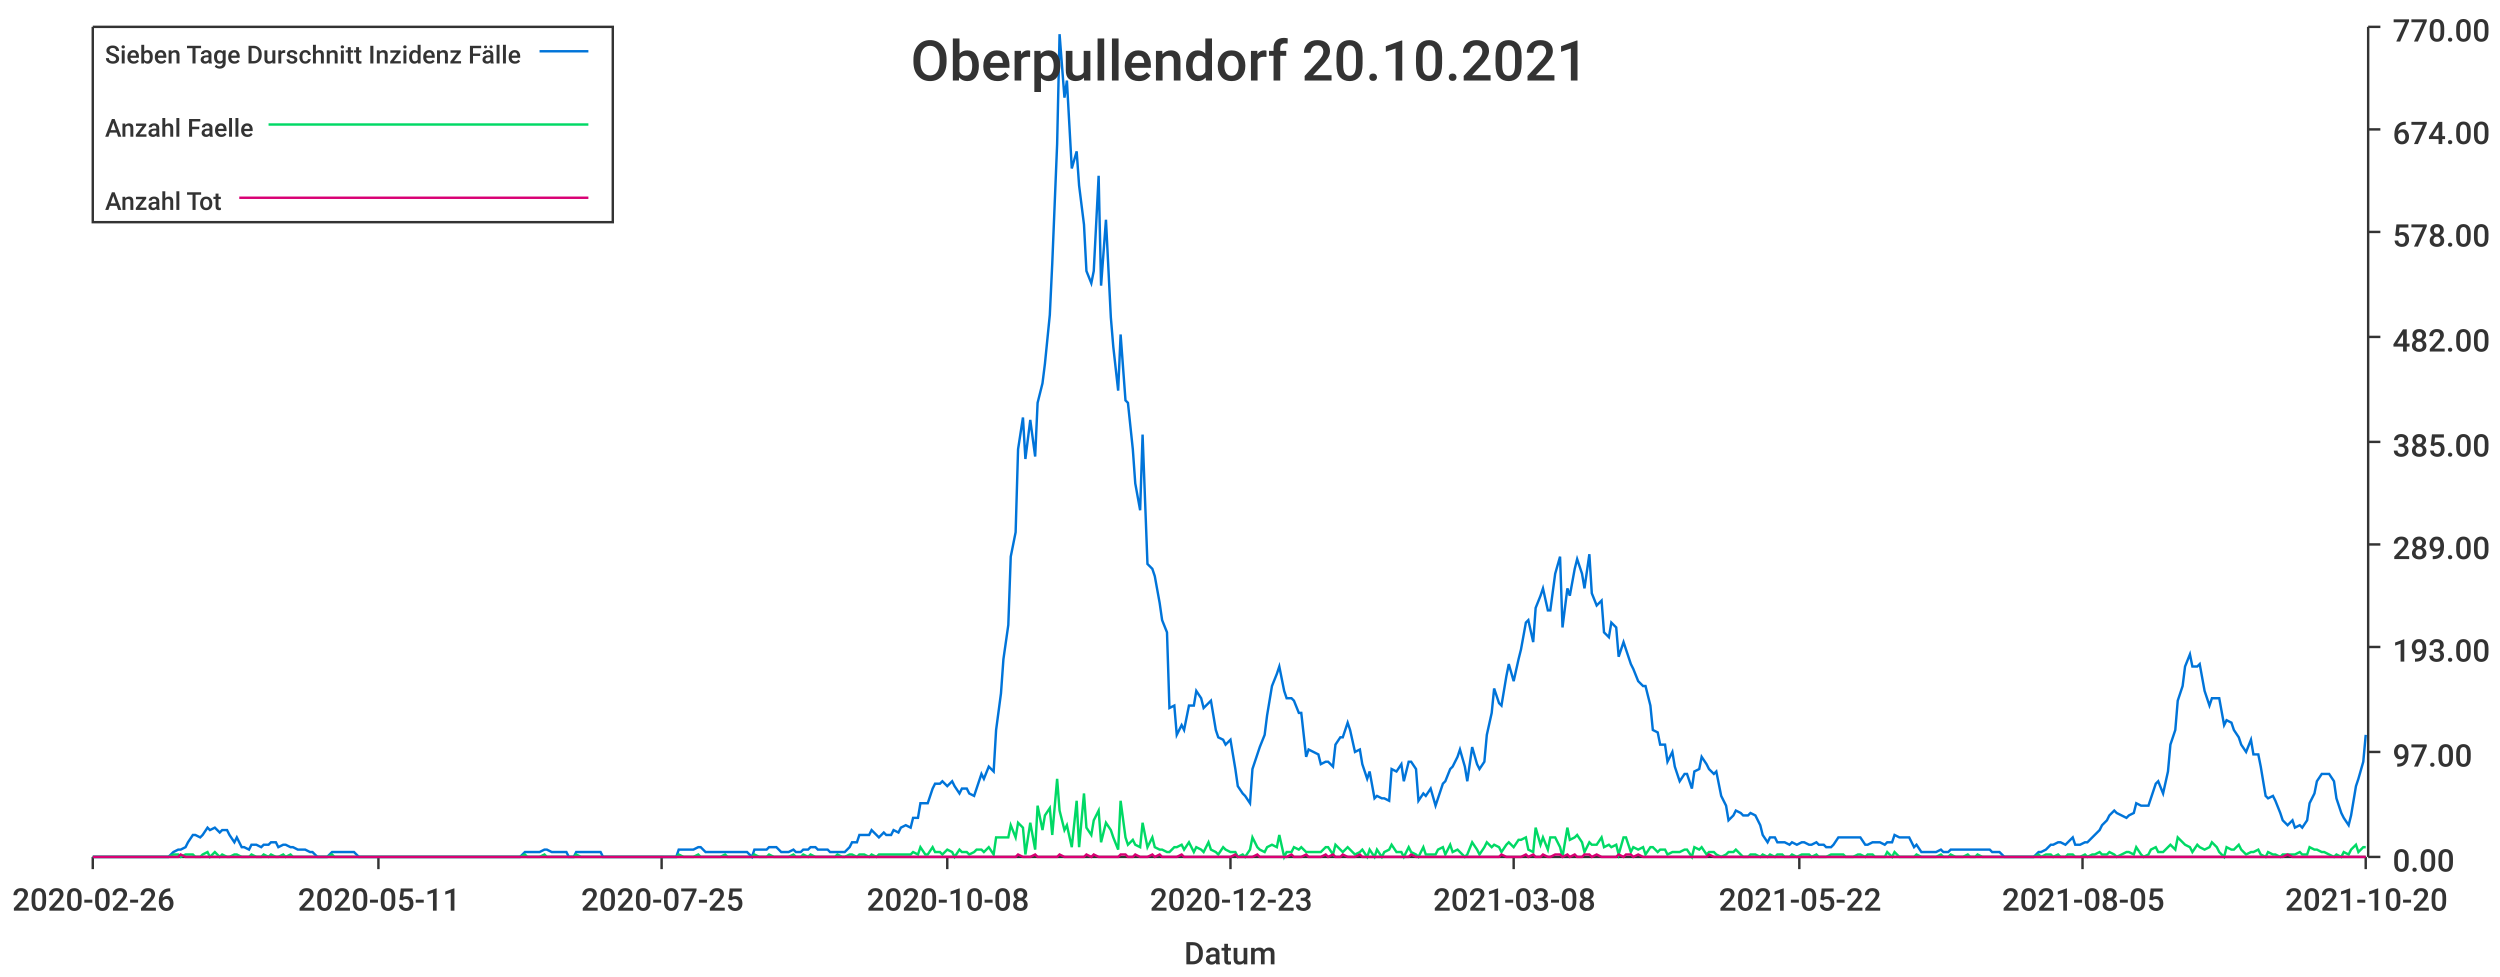
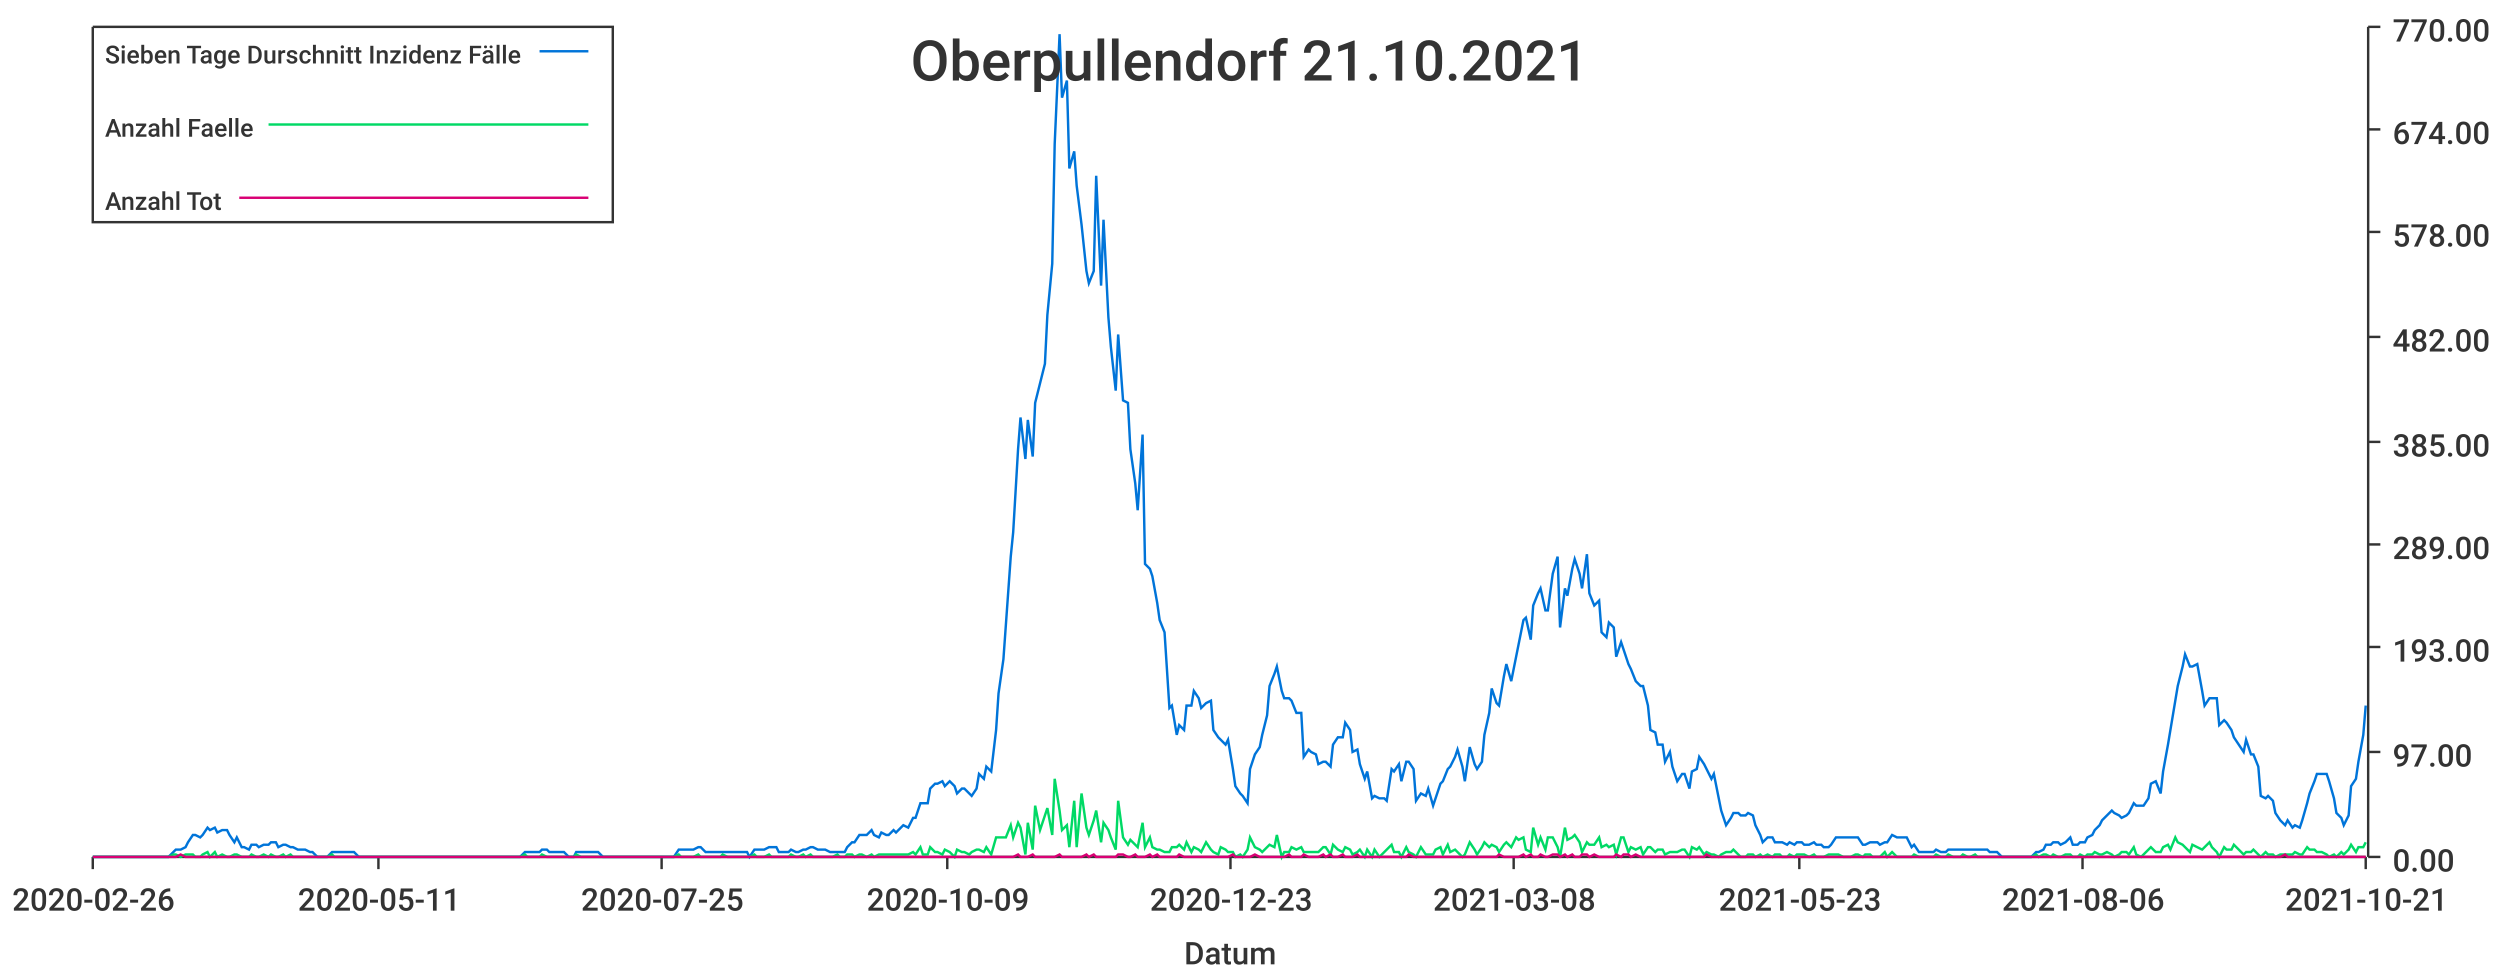
<svg xmlns="http://www.w3.org/2000/svg" width="1024" height="400">\n<path d="M 0 0 L 1024 0 L 1024 400 L 0 400 L 0 0" style="stroke-width:0;stroke:rgba(255,255,255,1.0);fill:rgba(255,255,255,1.0)" />
  <path d="M 38 11 L 969 11 L 969 351 L 38 351 L 38 11" style="stroke-width:0;stroke:rgba(255,255,255,1.0);fill:rgba(255,255,255,1.0)" />
  <path d="M 38 351 L 969 351" style="stroke-width:1;stroke:rgba(51,51,51,1.0);fill:none" />
  <path d="M 38 351 L 38 356" style="stroke-width:1;stroke:rgba(51,51,51,1.0);fill:none" />
  <text x="5" y="373" style="stroke-width:0;stroke:none;fill:rgba(51,51,51,1.0);font-size:12.8px;font-family:'Roboto Medium',sans-serif">2020-02-26</text>
  <path d="M 155 351 L 155 356" style="stroke-width:1;stroke:rgba(51,51,51,1.0);fill:none" />
  <text x="122" y="373" style="stroke-width:0;stroke:none;fill:rgba(51,51,51,1.0);font-size:12.8px;font-family:'Roboto Medium',sans-serif">2020-05-11</text>
  <path d="M 271 351 L 271 356" style="stroke-width:1;stroke:rgba(51,51,51,1.0);fill:none" />
  <text x="238" y="373" style="stroke-width:0;stroke:none;fill:rgba(51,51,51,1.0);font-size:12.8px;font-family:'Roboto Medium',sans-serif">2020-07-25</text>
  <path d="M 388 351 L 388 356" style="stroke-width:1;stroke:rgba(51,51,51,1.0);fill:none" />
-   <text x="355" y="373" style="stroke-width:0;stroke:none;fill:rgba(51,51,51,1.0);font-size:12.8px;font-family:'Roboto Medium',sans-serif">2020-10-08</text>
+   <text x="355" y="373" style="stroke-width:0;stroke:none;fill:rgba(51,51,51,1.0);font-size:12.8px;font-family:'Roboto Medium',sans-serif">2020-10-09</text>
  <path d="M 504 351 L 504 356" style="stroke-width:1;stroke:rgba(51,51,51,1.0);fill:none" />
  <text x="471" y="373" style="stroke-width:0;stroke:none;fill:rgba(51,51,51,1.0);font-size:12.8px;font-family:'Roboto Medium',sans-serif">2020-12-23</text>
  <path d="M 620 351 L 620 356" style="stroke-width:1;stroke:rgba(51,51,51,1.0);fill:none" />
  <text x="587" y="373" style="stroke-width:0;stroke:none;fill:rgba(51,51,51,1.0);font-size:12.8px;font-family:'Roboto Medium',sans-serif">2021-03-08</text>
  <path d="M 737 351 L 737 356" style="stroke-width:1;stroke:rgba(51,51,51,1.0);fill:none" />
-   <text x="704" y="373" style="stroke-width:0;stroke:none;fill:rgba(51,51,51,1.0);font-size:12.8px;font-family:'Roboto Medium',sans-serif">2021-05-22</text>
+   <text x="704" y="373" style="stroke-width:0;stroke:none;fill:rgba(51,51,51,1.0);font-size:12.8px;font-family:'Roboto Medium',sans-serif">2021-05-23</text>
  <path d="M 853 351 L 853 356" style="stroke-width:1;stroke:rgba(51,51,51,1.0);fill:none" />
-   <text x="820" y="373" style="stroke-width:0;stroke:none;fill:rgba(51,51,51,1.0);font-size:12.8px;font-family:'Roboto Medium',sans-serif">2021-08-05</text>
+   <text x="820" y="373" style="stroke-width:0;stroke:none;fill:rgba(51,51,51,1.0);font-size:12.8px;font-family:'Roboto Medium',sans-serif">2021-08-06</text>
  <path d="M 969 351 L 969 356" style="stroke-width:1;stroke:rgba(51,51,51,1.0);fill:none" />
-   <text x="936" y="373" style="stroke-width:0;stroke:none;fill:rgba(51,51,51,1.0);font-size:12.8px;font-family:'Roboto Medium',sans-serif">2021-10-20</text>
+   <text x="936" y="373" style="stroke-width:0;stroke:none;fill:rgba(51,51,51,1.0);font-size:12.8px;font-family:'Roboto Medium',sans-serif">2021-10-21</text>
  <text x="485" y="395" style="stroke-width:0;stroke:none;fill:rgba(51,51,51,1.0);font-size:12.8px;font-family:'Roboto Medium',sans-serif">Datum</text>
  <path d="M 970 351 L 970 11" style="stroke-width:1;stroke:rgba(51,51,51,1.0);fill:none" />
  <path d="M 970 351 L 975 351" style="stroke-width:1;stroke:rgba(51,51,51,1.0);fill:none" />
  <text x="980" y="357" style="stroke-width:0;stroke:none;fill:rgba(51,51,51,1.0);font-size:12.8px;font-family:'Roboto Medium',sans-serif">0.00</text>
  <path d="M 970 308 L 975 308" style="stroke-width:1;stroke:rgba(51,51,51,1.0);fill:none" />
  <text x="980" y="314" style="stroke-width:0;stroke:none;fill:rgba(51,51,51,1.0);font-size:12.8px;font-family:'Roboto Medium',sans-serif">97.00</text>
  <path d="M 970 265 L 975 265" style="stroke-width:1;stroke:rgba(51,51,51,1.0);fill:none" />
  <text x="980" y="271" style="stroke-width:0;stroke:none;fill:rgba(51,51,51,1.0);font-size:12.8px;font-family:'Roboto Medium',sans-serif">193.00</text>
  <path d="M 970 223 L 975 223" style="stroke-width:1;stroke:rgba(51,51,51,1.0);fill:none" />
  <text x="980" y="229" style="stroke-width:0;stroke:none;fill:rgba(51,51,51,1.0);font-size:12.8px;font-family:'Roboto Medium',sans-serif">289.00</text>
  <path d="M 970 181 L 975 181" style="stroke-width:1;stroke:rgba(51,51,51,1.0);fill:none" />
  <text x="980" y="187" style="stroke-width:0;stroke:none;fill:rgba(51,51,51,1.0);font-size:12.8px;font-family:'Roboto Medium',sans-serif">385.00</text>
  <path d="M 970 138 L 975 138" style="stroke-width:1;stroke:rgba(51,51,51,1.0);fill:none" />
  <text x="980" y="144" style="stroke-width:0;stroke:none;fill:rgba(51,51,51,1.0);font-size:12.8px;font-family:'Roboto Medium',sans-serif">482.00</text>
  <path d="M 970 95 L 975 95" style="stroke-width:1;stroke:rgba(51,51,51,1.0);fill:none" />
  <text x="980" y="101" style="stroke-width:0;stroke:none;fill:rgba(51,51,51,1.0);font-size:12.8px;font-family:'Roboto Medium',sans-serif">578.00</text>
  <path d="M 970 53 L 975 53" style="stroke-width:1;stroke:rgba(51,51,51,1.0);fill:none" />
  <text x="980" y="59" style="stroke-width:0;stroke:none;fill:rgba(51,51,51,1.0);font-size:12.8px;font-family:'Roboto Medium',sans-serif">674.00</text>
  <path d="M 970 11 L 975 11" style="stroke-width:1;stroke:rgba(51,51,51,1.0);fill:none" />
  <text x="980" y="17" style="stroke-width:0;stroke:none;fill:rgba(51,51,51,1.0);font-size:12.8px;font-family:'Roboto Medium',sans-serif">770.00</text>
-   <path d="M 38 351 L 40 351 L 42 351 L 43 351 L 45 351 L 46 351 L 48 351 L 49 351 L 51 351 L 52 351 L 54 351 L 56 351 L 57 351 L 59 351 L 60 351 L 62 351 L 63 351 L 65 351 L 66 351 L 68 351 L 69 351 L 71 349 L 73 348 L 74 348 L 76 347 L 77 345 L 79 342 L 80 342 L 82 343 L 83 342 L 85 339 L 86 340 L 88 339 L 90 341 L 91 340 L 93 340 L 94 342 L 96 345 L 97 343 L 99 347 L 100 347 L 102 348 L 103 346 L 105 346 L 107 347 L 108 346 L 110 346 L 111 345 L 113 345 L 114 347 L 116 346 L 117 346 L 119 347 L 120 347 L 122 348 L 124 348 L 125 348 L 127 349 L 128 349 L 130 351 L 131 351 L 133 351 L 134 351 L 136 349 L 137 349 L 139 349 L 141 349 L 142 349 L 144 349 L 145 349 L 147 351 L 148 351 L 150 351 L 151 351 L 153 351 L 154 351 L 156 351 L 158 351 L 159 351 L 161 351 L 162 351 L 164 351 L 165 351 L 167 351 L 168 351 L 170 351 L 171 351 L 173 351 L 175 351 L 176 351 L 178 351 L 179 351 L 181 351 L 182 351 L 184 351 L 185 351 L 187 351 L 189 351 L 190 351 L 192 351 L 193 351 L 195 351 L 196 351 L 198 351 L 199 351 L 201 351 L 202 351 L 204 351 L 206 351 L 207 351 L 209 351 L 210 351 L 212 351 L 213 351 L 215 349 L 216 349 L 218 349 L 219 349 L 221 349 L 223 348 L 224 348 L 226 349 L 227 349 L 229 349 L 230 349 L 232 349 L 233 351 L 235 351 L 236 349 L 238 349 L 240 349 L 241 349 L 243 349 L 244 349 L 246 349 L 247 351 L 249 351 L 250 351 L 252 351 L 253 351 L 255 351 L 257 351 L 258 351 L 260 351 L 261 351 L 263 351 L 264 351 L 266 351 L 267 351 L 269 351 L 270 351 L 272 351 L 274 351 L 275 351 L 277 351 L 278 348 L 280 348 L 281 348 L 283 348 L 284 348 L 286 347 L 287 347 L 289 349 L 291 349 L 292 349 L 294 349 L 295 349 L 297 349 L 298 349 L 300 349 L 301 349 L 303 349 L 304 349 L 306 349 L 308 351 L 309 348 L 311 348 L 312 348 L 314 348 L 315 347 L 317 347 L 318 347 L 320 349 L 322 349 L 323 349 L 325 348 L 326 349 L 328 349 L 329 348 L 331 348 L 332 347 L 334 347 L 335 348 L 337 348 L 339 348 L 340 349 L 342 349 L 343 349 L 345 349 L 346 349 L 348 347 L 349 345 L 351 345 L 352 342 L 354 342 L 356 342 L 357 340 L 359 342 L 360 343 L 362 341 L 363 342 L 365 342 L 366 340 L 368 341 L 369 339 L 371 338 L 373 339 L 374 335 L 376 335 L 377 329 L 379 329 L 380 329 L 382 323 L 383 321 L 385 321 L 386 320 L 388 322 L 390 320 L 391 322 L 393 325 L 394 323 L 396 323 L 397 325 L 399 326 L 400 323 L 402 317 L 403 319 L 405 314 L 407 316 L 408 299 L 410 284 L 411 270 L 413 256 L 414 228 L 416 218 L 417 184 L 419 171 L 420 188 L 422 172 L 424 187 L 425 165 L 427 157 L 428 149 L 430 129 L 431 108 L 433 59 L 434 14 L 436 40 L 437 33 L 439 69 L 441 62 L 442 76 L 444 92 L 445 111 L 447 116 L 448 111 L 450 72 L 451 117 L 453 90 L 455 130 L 456 142 L 458 160 L 459 137 L 461 164 L 462 165 L 464 184 L 465 198 L 467 209 L 468 178 L 470 231 L 472 233 L 473 236 L 475 247 L 476 254 L 478 259 L 479 290 L 481 289 L 482 301 L 484 297 L 485 299 L 487 289 L 489 289 L 490 283 L 492 286 L 493 290 L 495 288 L 496 287 L 498 299 L 499 302 L 501 303 L 502 305 L 504 303 L 506 315 L 507 322 L 509 325 L 510 326 L 512 329 L 513 315 L 515 309 L 516 306 L 518 301 L 519 293 L 521 281 L 523 276 L 524 273 L 526 283 L 527 286 L 529 286 L 530 287 L 532 292 L 533 292 L 535 310 L 536 307 L 538 308 L 540 309 L 541 313 L 543 312 L 544 312 L 546 314 L 547 305 L 549 302 L 550 302 L 552 296 L 553 299 L 555 308 L 557 307 L 558 313 L 560 319 L 561 316 L 563 327 L 564 326 L 566 327 L 567 327 L 569 328 L 570 315 L 572 316 L 574 313 L 575 320 L 577 312 L 578 312 L 580 315 L 581 328 L 583 325 L 584 326 L 586 323 L 588 330 L 589 327 L 591 321 L 592 320 L 594 315 L 595 314 L 597 310 L 598 307 L 600 314 L 601 320 L 603 306 L 605 313 L 606 315 L 608 312 L 609 301 L 611 292 L 612 282 L 614 288 L 615 289 L 617 277 L 618 272 L 620 279 L 622 270 L 623 266 L 625 255 L 626 254 L 628 263 L 629 249 L 631 244 L 632 241 L 634 250 L 635 250 L 637 235 L 639 228 L 640 257 L 642 241 L 643 244 L 645 233 L 646 229 L 648 235 L 649 241 L 651 227 L 652 243 L 654 248 L 656 246 L 657 259 L 659 261 L 660 255 L 662 257 L 663 269 L 665 263 L 666 266 L 668 272 L 669 274 L 671 279 L 673 281 L 674 281 L 676 289 L 677 299 L 679 300 L 680 305 L 682 305 L 683 312 L 685 308 L 686 314 L 688 320 L 690 317 L 691 317 L 693 323 L 694 316 L 696 315 L 697 310 L 699 313 L 700 315 L 702 317 L 703 316 L 705 326 L 707 330 L 708 336 L 710 334 L 711 332 L 713 333 L 714 334 L 716 334 L 717 333 L 719 334 L 721 338 L 722 342 L 724 345 L 725 343 L 727 343 L 728 345 L 730 345 L 731 345 L 733 346 L 734 345 L 736 346 L 738 345 L 739 345 L 741 346 L 742 346 L 744 345 L 745 346 L 747 346 L 748 347 L 750 347 L 751 346 L 753 343 L 755 343 L 756 343 L 758 343 L 759 343 L 761 343 L 762 343 L 764 346 L 765 346 L 767 345 L 768 345 L 770 345 L 772 346 L 773 345 L 775 345 L 776 342 L 778 343 L 779 343 L 781 343 L 782 343 L 784 347 L 785 346 L 787 349 L 789 349 L 790 349 L 792 349 L 793 349 L 795 348 L 796 349 L 798 349 L 799 348 L 801 348 L 802 348 L 804 348 L 806 348 L 807 348 L 809 348 L 810 348 L 812 348 L 813 348 L 815 348 L 816 349 L 818 349 L 819 349 L 821 351 L 823 351 L 824 351 L 826 351 L 827 351 L 829 351 L 830 351 L 832 351 L 833 351 L 835 349 L 836 349 L 838 348 L 840 346 L 841 346 L 843 345 L 844 345 L 846 346 L 847 345 L 849 343 L 850 346 L 852 346 L 854 345 L 855 345 L 857 343 L 858 342 L 860 340 L 861 338 L 863 336 L 864 334 L 866 332 L 867 333 L 869 334 L 871 335 L 872 334 L 874 333 L 875 329 L 877 330 L 878 330 L 880 330 L 881 327 L 883 321 L 884 320 L 886 325 L 888 316 L 889 305 L 891 299 L 892 287 L 894 281 L 895 273 L 897 268 L 898 273 L 900 273 L 901 272 L 903 283 L 905 289 L 906 286 L 908 286 L 909 286 L 911 297 L 912 295 L 914 296 L 915 299 L 917 302 L 918 305 L 920 308 L 922 303 L 923 309 L 925 309 L 926 314 L 928 326 L 929 327 L 931 326 L 932 328 L 934 333 L 935 336 L 937 338 L 939 336 L 940 339 L 942 338 L 943 339 L 945 336 L 946 329 L 948 325 L 949 320 L 951 317 L 952 317 L 954 317 L 956 320 L 957 327 L 959 333 L 960 335 L 962 338 L 963 334 L 965 322 L 966 319 L 968 312 L 969 301" style="stroke-width:1;stroke:rgba(0,116,217,1.0);fill:none" />
-   <path d="M 38 351 L 40 351 L 42 351 L 43 351 L 45 351 L 46 351 L 48 351 L 49 351 L 51 351 L 52 351 L 54 351 L 56 351 L 57 351 L 59 351 L 60 351 L 62 351 L 63 351 L 65 351 L 66 351 L 68 351 L 69 351 L 71 350 L 73 350 L 74 351 L 76 350 L 77 350 L 79 350 L 80 351 L 82 351 L 83 350 L 85 349 L 86 351 L 88 349 L 90 351 L 91 350 L 93 351 L 94 351 L 96 350 L 97 350 L 99 351 L 100 351 L 102 351 L 103 350 L 105 351 L 107 351 L 108 350 L 110 351 L 111 350 L 113 351 L 114 351 L 116 350 L 117 351 L 119 350 L 120 351 L 122 351 L 124 351 L 125 351 L 127 351 L 128 351 L 130 351 L 131 351 L 133 351 L 134 351 L 136 350 L 137 351 L 139 351 L 141 351 L 142 351 L 144 351 L 145 351 L 147 351 L 148 351 L 150 351 L 151 351 L 153 351 L 154 351 L 156 351 L 158 351 L 159 351 L 161 351 L 162 351 L 164 351 L 165 351 L 167 351 L 168 351 L 170 351 L 171 351 L 173 351 L 175 351 L 176 351 L 178 351 L 179 351 L 181 351 L 182 351 L 184 351 L 185 351 L 187 351 L 189 351 L 190 351 L 192 351 L 193 351 L 195 351 L 196 351 L 198 351 L 199 351 L 201 351 L 202 351 L 204 351 L 206 351 L 207 351 L 209 351 L 210 351 L 212 351 L 213 351 L 215 350 L 216 351 L 218 351 L 219 351 L 221 351 L 223 350 L 224 351 L 226 351 L 227 351 L 229 351 L 230 351 L 232 351 L 233 351 L 235 351 L 236 350 L 238 351 L 240 351 L 241 351 L 243 351 L 244 351 L 246 351 L 247 351 L 249 351 L 250 351 L 252 351 L 253 351 L 255 351 L 257 351 L 258 351 L 260 351 L 261 351 L 263 351 L 264 351 L 266 351 L 267 351 L 269 351 L 270 351 L 272 351 L 274 351 L 275 351 L 277 351 L 278 350 L 280 351 L 281 351 L 283 351 L 284 351 L 286 350 L 287 351 L 289 351 L 291 351 L 292 351 L 294 351 L 295 351 L 297 350 L 298 351 L 300 351 L 301 351 L 303 351 L 304 351 L 306 351 L 308 351 L 309 350 L 311 351 L 312 351 L 314 351 L 315 350 L 317 351 L 318 351 L 320 351 L 322 351 L 323 351 L 325 350 L 326 351 L 328 351 L 329 350 L 331 351 L 332 350 L 334 351 L 335 351 L 337 351 L 339 351 L 340 351 L 342 351 L 343 350 L 345 351 L 346 351 L 348 350 L 349 350 L 351 351 L 352 350 L 354 350 L 356 351 L 357 350 L 359 351 L 360 350 L 362 350 L 363 350 L 365 350 L 366 350 L 368 350 L 369 350 L 371 350 L 373 350 L 374 349 L 376 350 L 377 347 L 379 350 L 380 350 L 382 347 L 383 349 L 385 349 L 386 350 L 388 348 L 390 349 L 391 351 L 393 348 L 394 349 L 396 349 L 397 350 L 399 349 L 400 348 L 402 348 L 403 349 L 405 347 L 407 350 L 408 343 L 410 343 L 411 343 L 413 343 L 414 338 L 416 343 L 417 337 L 419 339 L 420 350 L 422 337 L 424 348 L 425 330 L 427 340 L 428 334 L 430 331 L 431 342 L 433 319 L 434 332 L 436 340 L 437 338 L 439 347 L 441 328 L 442 347 L 444 325 L 445 339 L 447 342 L 448 336 L 450 332 L 451 345 L 453 337 L 455 340 L 456 343 L 458 348 L 459 328 L 461 343 L 462 346 L 464 344 L 465 346 L 467 347 L 468 337 L 470 347 L 472 343 L 473 347 L 475 348 L 476 348 L 478 349 L 479 349 L 481 347 L 482 347 L 484 346 L 485 348 L 487 345 L 489 349 L 490 347 L 492 348 L 493 349 L 495 345 L 496 348 L 498 349 L 499 350 L 501 347 L 502 348 L 504 349 L 506 349 L 507 351 L 509 350 L 510 351 L 512 348 L 513 343 L 515 347 L 516 348 L 518 349 L 519 347 L 521 346 L 523 347 L 524 342 L 526 351 L 527 349 L 529 349 L 530 347 L 532 348 L 533 347 L 535 349 L 536 349 L 538 349 L 540 349 L 541 349 L 543 347 L 544 347 L 546 350 L 547 346 L 549 348 L 550 349 L 552 347 L 553 348 L 555 350 L 557 349 L 558 348 L 560 351 L 561 348 L 563 351 L 564 348 L 566 351 L 567 349 L 569 348 L 570 346 L 572 349 L 574 349 L 575 351 L 577 347 L 578 349 L 580 350 L 581 351 L 583 347 L 584 350 L 586 350 L 588 350 L 589 348 L 591 347 L 592 350 L 594 346 L 595 349 L 597 348 L 598 349 L 600 351 L 601 350 L 603 345 L 605 348 L 606 350 L 608 347 L 609 345 L 611 347 L 612 346 L 614 347 L 615 349 L 617 346 L 618 345 L 620 347 L 622 344 L 623 344 L 625 343 L 626 348 L 628 349 L 629 339 L 631 346 L 632 343 L 634 348 L 635 343 L 637 343 L 639 347 L 640 351 L 642 339 L 643 344 L 645 343 L 646 342 L 648 345 L 649 349 L 651 345 L 652 346 L 654 346 L 656 343 L 657 347 L 659 346 L 660 347 L 662 346 L 663 350 L 665 343 L 666 343 L 668 349 L 669 347 L 671 348 L 673 347 L 674 350 L 676 347 L 677 347 L 679 349 L 680 348 L 682 348 L 683 350 L 685 349 L 686 349 L 688 349 L 690 348 L 691 348 L 693 351 L 694 347 L 696 348 L 697 347 L 699 350 L 700 349 L 702 349 L 703 350 L 705 351 L 707 350 L 708 349 L 710 349 L 711 348 L 713 350 L 714 351 L 716 351 L 717 350 L 719 350 L 721 351 L 722 350 L 724 351 L 725 350 L 727 351 L 728 350 L 730 350 L 731 351 L 733 351 L 734 350 L 736 351 L 738 350 L 739 350 L 741 350 L 742 351 L 744 350 L 745 351 L 747 351 L 748 351 L 750 350 L 751 350 L 753 350 L 755 350 L 756 351 L 758 351 L 759 351 L 761 350 L 762 350 L 764 351 L 765 350 L 767 350 L 768 351 L 770 351 L 772 351 L 773 349 L 775 351 L 776 349 L 778 351 L 779 351 L 781 351 L 782 351 L 784 351 L 785 350 L 787 351 L 789 351 L 790 351 L 792 351 L 793 351 L 795 350 L 796 351 L 798 351 L 799 350 L 801 351 L 802 351 L 804 351 L 806 350 L 807 351 L 809 351 L 810 350 L 812 351 L 813 351 L 815 351 L 816 351 L 818 351 L 819 351 L 821 351 L 823 351 L 824 351 L 826 351 L 827 351 L 829 351 L 830 351 L 832 351 L 833 351 L 835 350 L 836 351 L 838 350 L 840 350 L 841 351 L 843 350 L 844 351 L 846 351 L 847 350 L 849 350 L 850 351 L 852 351 L 854 350 L 855 351 L 857 350 L 858 350 L 860 349 L 861 350 L 863 350 L 864 349 L 866 350 L 867 351 L 869 350 L 871 349 L 872 349 L 874 350 L 875 347 L 877 350 L 878 351 L 880 350 L 881 348 L 883 347 L 884 349 L 886 349 L 888 347 L 889 346 L 891 348 L 892 343 L 894 345 L 895 346 L 897 347 L 898 349 L 900 346 L 901 347 L 903 348 L 905 347 L 906 345 L 908 347 L 909 349 L 911 351 L 912 347 L 914 348 L 915 348 L 917 346 L 918 348 L 920 350 L 922 349 L 923 349 L 925 348 L 926 350 L 928 351 L 929 349 L 931 350 L 932 350 L 934 351 L 935 350 L 937 350 L 939 350 L 940 350 L 942 349 L 943 350 L 945 350 L 946 347 L 948 348 L 949 348 L 951 349 L 952 349 L 954 350 L 956 351 L 957 350 L 959 351 L 960 349 L 962 350 L 963 348 L 965 346 L 966 349 L 968 347 L 969 347" style="stroke-width:1;stroke:rgba(0,217,101,1.0);fill:none" />
-   <path d="M 38 351 L 40 351 L 42 351 L 43 351 L 45 351 L 46 351 L 48 351 L 49 351 L 51 351 L 52 351 L 54 351 L 56 351 L 57 351 L 59 351 L 60 351 L 62 351 L 63 351 L 65 351 L 66 351 L 68 351 L 69 351 L 71 351 L 73 351 L 74 350 L 76 351 L 77 351 L 79 351 L 80 351 L 82 351 L 83 351 L 85 351 L 86 351 L 88 351 L 90 351 L 91 351 L 93 351 L 94 351 L 96 351 L 97 351 L 99 351 L 100 351 L 102 351 L 103 351 L 105 351 L 107 351 L 108 351 L 110 351 L 111 351 L 113 351 L 114 351 L 116 351 L 117 351 L 119 351 L 120 351 L 122 351 L 124 351 L 125 351 L 127 351 L 128 351 L 130 351 L 131 351 L 133 351 L 134 351 L 136 351 L 137 351 L 139 351 L 141 351 L 142 351 L 144 351 L 145 351 L 147 351 L 148 351 L 150 351 L 151 351 L 153 351 L 154 351 L 156 351 L 158 351 L 159 351 L 161 351 L 162 351 L 164 351 L 165 351 L 167 351 L 168 351 L 170 351 L 171 351 L 173 351 L 175 351 L 176 351 L 178 351 L 179 351 L 181 351 L 182 351 L 184 351 L 185 351 L 187 351 L 189 351 L 190 351 L 192 351 L 193 351 L 195 351 L 196 351 L 198 351 L 199 351 L 201 351 L 202 351 L 204 351 L 206 351 L 207 351 L 209 351 L 210 351 L 212 351 L 213 351 L 215 351 L 216 351 L 218 351 L 219 351 L 221 351 L 223 351 L 224 351 L 226 351 L 227 351 L 229 351 L 230 351 L 232 351 L 233 351 L 235 351 L 236 351 L 238 351 L 240 351 L 241 351 L 243 351 L 244 351 L 246 351 L 247 351 L 249 351 L 250 351 L 252 351 L 253 351 L 255 351 L 257 351 L 258 351 L 260 351 L 261 351 L 263 351 L 264 351 L 266 351 L 267 351 L 269 351 L 270 351 L 272 351 L 274 351 L 275 351 L 277 351 L 278 351 L 280 351 L 281 351 L 283 351 L 284 351 L 286 351 L 287 351 L 289 351 L 291 351 L 292 351 L 294 351 L 295 351 L 297 351 L 298 351 L 300 351 L 301 351 L 303 351 L 304 351 L 306 351 L 308 351 L 309 351 L 311 351 L 312 351 L 314 351 L 315 351 L 317 351 L 318 351 L 320 351 L 322 351 L 323 351 L 325 351 L 326 351 L 328 351 L 329 351 L 331 351 L 332 351 L 334 351 L 335 351 L 337 351 L 339 351 L 340 351 L 342 351 L 343 351 L 345 351 L 346 351 L 348 351 L 349 351 L 351 351 L 352 351 L 354 351 L 356 351 L 357 351 L 359 351 L 360 351 L 362 351 L 363 351 L 365 351 L 366 351 L 368 351 L 369 351 L 371 351 L 373 351 L 374 351 L 376 351 L 377 351 L 379 351 L 380 351 L 382 351 L 383 351 L 385 351 L 386 351 L 388 351 L 390 351 L 391 351 L 393 351 L 394 351 L 396 351 L 397 351 L 399 351 L 400 351 L 402 351 L 403 351 L 405 351 L 407 351 L 408 351 L 410 351 L 411 351 L 413 351 L 414 351 L 416 351 L 417 350 L 419 351 L 420 351 L 422 351 L 424 350 L 425 351 L 427 351 L 428 351 L 430 351 L 431 351 L 433 351 L 434 350 L 436 351 L 437 351 L 439 351 L 441 351 L 442 351 L 444 351 L 445 350 L 447 351 L 448 350 L 450 351 L 451 351 L 453 351 L 455 351 L 456 351 L 458 351 L 459 350 L 461 350 L 462 351 L 464 351 L 465 350 L 467 351 L 468 351 L 470 351 L 472 350 L 473 351 L 475 350 L 476 351 L 478 351 L 479 351 L 481 351 L 482 351 L 484 350 L 485 351 L 487 351 L 489 351 L 490 351 L 492 351 L 493 351 L 495 351 L 496 351 L 498 351 L 499 351 L 501 351 L 502 351 L 504 351 L 506 350 L 507 351 L 509 351 L 510 351 L 512 351 L 513 351 L 515 350 L 516 351 L 518 351 L 519 351 L 521 351 L 523 351 L 524 351 L 526 351 L 527 351 L 529 350 L 530 351 L 532 351 L 533 351 L 535 350 L 536 351 L 538 351 L 540 351 L 541 351 L 543 350 L 544 351 L 546 350 L 547 351 L 549 351 L 550 350 L 552 351 L 553 351 L 555 351 L 557 350 L 558 351 L 560 351 L 561 351 L 563 351 L 564 351 L 566 351 L 567 351 L 569 351 L 570 351 L 572 351 L 574 351 L 575 351 L 577 351 L 578 350 L 580 351 L 581 351 L 583 351 L 584 351 L 586 351 L 588 351 L 589 351 L 591 351 L 592 351 L 594 351 L 595 351 L 597 351 L 598 351 L 600 351 L 601 351 L 603 351 L 605 351 L 606 351 L 608 351 L 609 351 L 611 351 L 612 351 L 614 351 L 615 350 L 617 351 L 618 351 L 620 351 L 622 351 L 623 351 L 625 350 L 626 351 L 628 350 L 629 351 L 631 351 L 632 350 L 634 351 L 635 351 L 637 350 L 639 350 L 640 351 L 642 350 L 643 351 L 645 350 L 646 351 L 648 351 L 649 350 L 651 350 L 652 351 L 654 350 L 656 351 L 657 351 L 659 351 L 660 351 L 662 351 L 663 350 L 665 351 L 666 350 L 668 350 L 669 351 L 671 350 L 673 351 L 674 351 L 676 351 L 677 351 L 679 351 L 680 351 L 682 351 L 683 351 L 685 351 L 686 351 L 688 351 L 690 351 L 691 351 L 693 351 L 694 351 L 696 351 L 697 351 L 699 351 L 700 350 L 702 351 L 703 351 L 705 351 L 707 351 L 708 351 L 710 351 L 711 351 L 713 351 L 714 351 L 716 351 L 717 351 L 719 351 L 721 351 L 722 351 L 724 351 L 725 351 L 727 351 L 728 351 L 730 351 L 731 351 L 733 351 L 734 351 L 736 351 L 738 351 L 739 351 L 741 351 L 742 351 L 744 351 L 745 351 L 747 351 L 748 351 L 750 351 L 751 351 L 753 351 L 755 351 L 756 351 L 758 351 L 759 351 L 761 351 L 762 351 L 764 351 L 765 351 L 767 351 L 768 351 L 770 351 L 772 351 L 773 351 L 775 351 L 776 351 L 778 351 L 779 351 L 781 351 L 782 351 L 784 351 L 785 351 L 787 351 L 789 351 L 790 351 L 792 351 L 793 351 L 795 351 L 796 351 L 798 351 L 799 351 L 801 351 L 802 351 L 804 351 L 806 351 L 807 351 L 809 351 L 810 351 L 812 351 L 813 351 L 815 351 L 816 351 L 818 351 L 819 351 L 821 351 L 823 351 L 824 351 L 826 351 L 827 351 L 829 351 L 830 351 L 832 351 L 833 351 L 835 351 L 836 351 L 838 351 L 840 351 L 841 351 L 843 351 L 844 351 L 846 351 L 847 351 L 849 351 L 850 351 L 852 351 L 854 351 L 855 351 L 857 351 L 858 351 L 860 351 L 861 351 L 863 351 L 864 351 L 866 351 L 867 351 L 869 351 L 871 351 L 872 351 L 874 351 L 875 351 L 877 351 L 878 351 L 880 351 L 881 351 L 883 351 L 884 351 L 886 351 L 888 351 L 889 351 L 891 351 L 892 351 L 894 351 L 895 351 L 897 351 L 898 351 L 900 351 L 901 351 L 903 351 L 905 351 L 906 351 L 908 351 L 909 351 L 911 351 L 912 351 L 914 351 L 915 351 L 917 351 L 918 351 L 920 351 L 922 351 L 923 351 L 925 351 L 926 351 L 928 351 L 929 351 L 931 351 L 932 351 L 934 351 L 935 351 L 937 350 L 939 351 L 940 351 L 942 351 L 943 351 L 945 351 L 946 351 L 948 351 L 949 351 L 951 351 L 952 351 L 954 351 L 956 351 L 957 351 L 959 351 L 960 351 L 962 351 L 963 351 L 965 351 L 966 351 L 968 351 L 969 351" style="stroke-width:1;stroke:rgba(217,0,116,1.0);fill:none" />
-   <text x="373" y="33" style="stroke-width:0;stroke:none;fill:rgba(51,51,51,1.0);font-size:23.0px;font-family:'Roboto Medium',sans-serif">Oberpullendorf 20.10.2021</text>
+   <path d="M 38 351 L 40 351 L 42 351 L 43 351 L 45 351 L 46 351 L 48 351 L 49 351 L 51 351 L 52 351 L 54 351 L 55 351 L 57 351 L 59 351 L 60 351 L 62 351 L 63 351 L 65 351 L 66 351 L 68 351 L 69 351 L 71 349 L 72 348 L 74 348 L 76 347 L 77 345 L 79 342 L 80 342 L 82 343 L 83 342 L 85 339 L 86 340 L 88 339 L 89 341 L 91 340 L 93 340 L 94 342 L 96 345 L 97 343 L 99 347 L 100 347 L 102 348 L 103 346 L 105 346 L 106 347 L 108 346 L 110 346 L 111 345 L 113 345 L 114 347 L 116 346 L 117 346 L 119 347 L 120 347 L 122 348 L 123 348 L 125 348 L 127 349 L 128 349 L 130 351 L 131 351 L 133 351 L 134 351 L 136 349 L 137 349 L 139 349 L 140 349 L 142 349 L 143 349 L 145 349 L 147 351 L 148 351 L 150 351 L 151 351 L 153 351 L 154 351 L 156 351 L 157 351 L 159 351 L 160 351 L 162 351 L 164 351 L 165 351 L 167 351 L 168 351 L 170 351 L 171 351 L 173 351 L 174 351 L 176 351 L 177 351 L 179 351 L 181 351 L 182 351 L 184 351 L 185 351 L 187 351 L 188 351 L 190 351 L 191 351 L 193 351 L 194 351 L 196 351 L 198 351 L 199 351 L 201 351 L 202 351 L 204 351 L 205 351 L 207 351 L 208 351 L 210 351 L 211 351 L 213 351 L 215 349 L 216 349 L 218 349 L 219 349 L 221 349 L 222 348 L 224 348 L 225 349 L 227 349 L 228 349 L 230 349 L 231 349 L 233 351 L 235 351 L 236 349 L 238 349 L 239 349 L 241 349 L 242 349 L 244 349 L 245 349 L 247 351 L 248 351 L 250 351 L 252 351 L 253 351 L 255 351 L 256 351 L 258 351 L 259 351 L 261 351 L 262 351 L 264 351 L 265 351 L 267 351 L 269 351 L 270 351 L 272 351 L 273 351 L 275 351 L 276 351 L 278 348 L 279 348 L 281 348 L 282 348 L 284 348 L 286 347 L 287 347 L 289 349 L 290 349 L 292 349 L 293 349 L 295 349 L 296 349 L 298 349 L 299 349 L 301 349 L 303 349 L 304 349 L 306 349 L 307 351 L 309 348 L 310 348 L 312 348 L 313 348 L 315 347 L 316 347 L 318 347 L 319 349 L 321 349 L 323 349 L 324 348 L 326 349 L 327 349 L 329 348 L 330 348 L 332 347 L 333 347 L 335 348 L 336 348 L 338 348 L 340 349 L 341 349 L 343 349 L 344 349 L 346 349 L 347 347 L 349 345 L 350 345 L 352 342 L 353 342 L 355 342 L 357 340 L 358 342 L 360 343 L 361 341 L 363 342 L 364 342 L 366 340 L 367 341 L 369 339 L 370 338 L 372 339 L 374 335 L 375 335 L 377 329 L 378 329 L 380 329 L 381 323 L 383 321 L 384 321 L 386 320 L 387 322 L 389 320 L 391 322 L 392 325 L 394 323 L 395 323 L 397 325 L 398 326 L 400 323 L 401 317 L 403 319 L 404 314 L 406 316 L 408 299 L 409 284 L 411 270 L 412 256 L 414 228 L 415 218 L 417 184 L 418 171 L 420 188 L 421 172 L 423 187 L 424 165 L 426 157 L 428 149 L 429 129 L 431 108 L 432 59 L 434 14 L 435 40 L 437 33 L 438 69 L 440 62 L 441 76 L 443 92 L 445 111 L 446 116 L 448 111 L 449 72 L 451 117 L 452 90 L 454 130 L 455 142 L 457 160 L 458 137 L 460 164 L 462 165 L 463 184 L 465 198 L 466 209 L 468 178 L 469 231 L 471 233 L 472 236 L 474 247 L 475 254 L 477 259 L 479 290 L 480 289 L 482 301 L 483 297 L 485 299 L 486 289 L 488 289 L 489 283 L 491 286 L 492 290 L 494 288 L 496 287 L 497 299 L 499 302 L 500 303 L 502 305 L 503 303 L 505 315 L 506 322 L 508 325 L 509 326 L 511 329 L 512 315 L 514 309 L 516 306 L 517 301 L 519 293 L 520 281 L 522 276 L 523 273 L 525 283 L 526 286 L 528 286 L 529 287 L 531 292 L 533 292 L 534 310 L 536 307 L 537 308 L 539 309 L 540 313 L 542 312 L 543 312 L 545 314 L 546 305 L 548 302 L 550 302 L 551 296 L 553 299 L 554 308 L 556 307 L 557 313 L 559 319 L 560 316 L 562 327 L 563 326 L 565 327 L 567 327 L 568 328 L 570 315 L 571 316 L 573 313 L 574 320 L 576 312 L 577 312 L 579 315 L 580 328 L 582 325 L 584 326 L 585 323 L 587 330 L 588 327 L 590 321 L 591 320 L 593 315 L 594 314 L 596 310 L 597 307 L 599 314 L 600 320 L 602 306 L 604 313 L 605 315 L 607 312 L 608 301 L 610 292 L 611 282 L 613 288 L 614 289 L 616 277 L 617 272 L 619 279 L 621 269 L 622 264 L 624 254 L 625 253 L 627 262 L 628 248 L 630 243 L 631 241 L 633 250 L 634 250 L 636 235 L 638 228 L 639 257 L 641 241 L 642 244 L 644 233 L 645 229 L 647 235 L 648 241 L 650 227 L 651 243 L 653 248 L 655 246 L 656 259 L 658 261 L 659 255 L 661 257 L 662 269 L 664 263 L 665 266 L 667 272 L 668 274 L 670 279 L 672 281 L 673 281 L 675 289 L 676 299 L 678 300 L 679 305 L 681 305 L 682 312 L 684 308 L 685 314 L 687 320 L 689 317 L 690 317 L 692 323 L 693 316 L 695 315 L 696 310 L 698 313 L 699 315 L 701 319 L 702 317 L 704 327 L 705 332 L 707 338 L 709 335 L 710 333 L 712 333 L 713 334 L 715 334 L 716 333 L 718 334 L 719 338 L 721 342 L 722 345 L 724 343 L 726 343 L 727 345 L 729 345 L 730 345 L 732 346 L 733 345 L 735 346 L 736 345 L 738 345 L 739 346 L 741 346 L 743 345 L 744 346 L 746 346 L 747 347 L 749 347 L 750 346 L 752 343 L 753 343 L 755 343 L 756 343 L 758 343 L 760 343 L 761 343 L 763 346 L 764 346 L 766 345 L 767 345 L 769 345 L 770 346 L 772 345 L 773 345 L 775 342 L 777 343 L 778 343 L 780 343 L 781 343 L 783 347 L 784 346 L 786 349 L 787 349 L 789 349 L 790 349 L 792 349 L 793 348 L 795 349 L 797 349 L 798 348 L 800 348 L 801 348 L 803 348 L 804 348 L 806 348 L 807 348 L 809 348 L 810 348 L 812 348 L 814 348 L 815 349 L 817 349 L 818 349 L 820 351 L 821 351 L 823 351 L 824 351 L 826 351 L 827 351 L 829 351 L 831 351 L 832 351 L 834 349 L 835 349 L 837 348 L 838 346 L 840 346 L 841 345 L 843 345 L 844 346 L 846 345 L 848 343 L 849 346 L 851 346 L 852 345 L 854 345 L 855 343 L 857 342 L 858 340 L 860 338 L 861 336 L 863 334 L 865 332 L 866 333 L 868 334 L 869 335 L 871 334 L 872 333 L 874 329 L 875 330 L 877 330 L 878 330 L 880 327 L 881 321 L 883 320 L 885 325 L 886 316 L 888 305 L 889 299 L 891 287 L 892 281 L 894 273 L 895 268 L 897 273 L 898 273 L 900 272 L 902 283 L 903 289 L 905 286 L 906 286 L 908 286 L 909 297 L 911 295 L 912 296 L 914 299 L 915 302 L 917 305 L 919 308 L 920 303 L 922 309 L 923 309 L 925 314 L 926 326 L 928 327 L 929 326 L 931 328 L 932 333 L 934 336 L 936 338 L 937 336 L 939 339 L 940 338 L 942 339 L 943 336 L 945 329 L 946 325 L 948 320 L 949 317 L 951 317 L 953 317 L 954 320 L 956 327 L 957 333 L 959 335 L 960 338 L 962 334 L 963 322 L 965 319 L 966 312 L 968 301 L 969 289" style="stroke-width:1;stroke:rgba(0,116,217,1.0);fill:none" />
+   <path d="M 38 351 L 40 351 L 42 351 L 43 351 L 45 351 L 46 351 L 48 351 L 49 351 L 51 351 L 52 351 L 54 351 L 55 351 L 57 351 L 59 351 L 60 351 L 62 351 L 63 351 L 65 351 L 66 351 L 68 351 L 69 351 L 71 350 L 72 350 L 74 351 L 76 350 L 77 350 L 79 350 L 80 351 L 82 351 L 83 350 L 85 349 L 86 351 L 88 349 L 89 351 L 91 350 L 93 351 L 94 351 L 96 350 L 97 350 L 99 351 L 100 351 L 102 351 L 103 350 L 105 351 L 106 351 L 108 350 L 110 351 L 111 350 L 113 351 L 114 351 L 116 350 L 117 351 L 119 350 L 120 351 L 122 351 L 123 351 L 125 351 L 127 351 L 128 351 L 130 351 L 131 351 L 133 351 L 134 351 L 136 350 L 137 351 L 139 351 L 140 351 L 142 351 L 143 351 L 145 351 L 147 351 L 148 351 L 150 351 L 151 351 L 153 351 L 154 351 L 156 351 L 157 351 L 159 351 L 160 351 L 162 351 L 164 351 L 165 351 L 167 351 L 168 351 L 170 351 L 171 351 L 173 351 L 174 351 L 176 351 L 177 351 L 179 351 L 181 351 L 182 351 L 184 351 L 185 351 L 187 351 L 188 351 L 190 351 L 191 351 L 193 351 L 194 351 L 196 351 L 198 351 L 199 351 L 201 351 L 202 351 L 204 351 L 205 351 L 207 351 L 208 351 L 210 351 L 211 351 L 213 351 L 215 350 L 216 351 L 218 351 L 219 351 L 221 351 L 222 350 L 224 351 L 225 351 L 227 351 L 228 351 L 230 351 L 231 351 L 233 351 L 235 351 L 236 350 L 238 351 L 239 351 L 241 351 L 242 351 L 244 351 L 245 351 L 247 351 L 248 351 L 250 351 L 252 351 L 253 351 L 255 351 L 256 351 L 258 351 L 259 351 L 261 351 L 262 351 L 264 351 L 265 351 L 267 351 L 269 351 L 270 351 L 272 351 L 273 351 L 275 351 L 276 351 L 278 350 L 279 351 L 281 351 L 282 351 L 284 351 L 286 350 L 287 351 L 289 351 L 290 351 L 292 351 L 293 351 L 295 351 L 296 350 L 298 351 L 299 351 L 301 351 L 303 351 L 304 351 L 306 351 L 307 351 L 309 350 L 310 351 L 312 351 L 313 351 L 315 350 L 316 351 L 318 351 L 319 351 L 321 351 L 323 351 L 324 350 L 326 351 L 327 351 L 329 350 L 330 351 L 332 350 L 333 351 L 335 351 L 336 351 L 338 351 L 340 351 L 341 351 L 343 350 L 344 351 L 346 351 L 347 350 L 349 350 L 350 351 L 352 350 L 353 350 L 355 351 L 357 350 L 358 351 L 360 350 L 361 350 L 363 350 L 364 350 L 366 350 L 367 350 L 369 350 L 370 350 L 372 350 L 374 349 L 375 350 L 377 347 L 378 350 L 380 350 L 381 347 L 383 349 L 384 349 L 386 350 L 387 348 L 389 349 L 391 351 L 392 348 L 394 349 L 395 349 L 397 350 L 398 349 L 400 348 L 401 348 L 403 349 L 404 347 L 406 350 L 408 343 L 409 343 L 411 343 L 412 343 L 414 338 L 415 343 L 417 337 L 418 339 L 420 350 L 421 337 L 423 348 L 424 330 L 426 340 L 428 334 L 429 331 L 431 342 L 432 319 L 434 332 L 435 340 L 437 338 L 438 347 L 440 328 L 441 347 L 443 325 L 445 339 L 446 342 L 448 336 L 449 332 L 451 345 L 452 337 L 454 340 L 455 343 L 457 348 L 458 328 L 460 343 L 462 346 L 463 344 L 465 346 L 466 347 L 468 337 L 469 347 L 471 343 L 472 347 L 474 348 L 475 348 L 477 349 L 479 349 L 480 347 L 482 347 L 483 346 L 485 348 L 486 345 L 488 349 L 489 347 L 491 348 L 492 349 L 494 345 L 496 348 L 497 349 L 499 350 L 500 347 L 502 348 L 503 349 L 505 349 L 506 351 L 508 350 L 509 351 L 511 348 L 512 343 L 514 347 L 516 348 L 517 349 L 519 347 L 520 346 L 522 347 L 523 342 L 525 351 L 526 349 L 528 349 L 529 347 L 531 348 L 533 347 L 534 349 L 536 349 L 537 349 L 539 349 L 540 349 L 542 347 L 543 347 L 545 350 L 546 346 L 548 348 L 550 349 L 551 347 L 553 348 L 554 350 L 556 349 L 557 348 L 559 351 L 560 348 L 562 351 L 563 348 L 565 351 L 567 349 L 568 348 L 570 346 L 571 349 L 573 349 L 574 351 L 576 347 L 577 349 L 579 350 L 580 351 L 582 347 L 584 350 L 585 350 L 587 350 L 588 348 L 590 347 L 591 350 L 593 346 L 594 349 L 596 348 L 597 349 L 599 351 L 600 350 L 602 345 L 604 348 L 605 350 L 607 347 L 608 345 L 610 347 L 611 346 L 613 347 L 614 349 L 616 346 L 617 345 L 619 347 L 621 343 L 622 344 L 624 343 L 625 348 L 627 349 L 628 339 L 630 346 L 631 343 L 633 348 L 634 343 L 636 343 L 638 347 L 639 351 L 641 339 L 642 344 L 644 343 L 645 342 L 647 345 L 648 349 L 650 345 L 651 346 L 653 346 L 655 343 L 656 347 L 658 346 L 659 347 L 661 346 L 662 350 L 664 343 L 665 343 L 667 349 L 668 347 L 670 348 L 672 347 L 673 350 L 675 347 L 676 347 L 678 349 L 679 348 L 681 348 L 682 350 L 684 349 L 685 349 L 687 349 L 689 348 L 690 348 L 692 351 L 693 347 L 695 348 L 696 347 L 698 350 L 699 349 L 701 350 L 702 350 L 704 351 L 705 350 L 707 349 L 709 349 L 710 348 L 712 350 L 713 351 L 715 351 L 716 350 L 718 350 L 719 351 L 721 350 L 722 351 L 724 350 L 726 351 L 727 350 L 729 350 L 730 351 L 732 351 L 733 350 L 735 351 L 736 350 L 738 350 L 739 350 L 741 351 L 743 350 L 744 351 L 746 351 L 747 351 L 749 350 L 750 350 L 752 350 L 753 350 L 755 351 L 756 351 L 758 351 L 760 350 L 761 350 L 763 351 L 764 350 L 766 350 L 767 351 L 769 351 L 770 351 L 772 349 L 773 351 L 775 349 L 777 351 L 778 351 L 780 351 L 781 351 L 783 351 L 784 350 L 786 351 L 787 351 L 789 351 L 790 351 L 792 351 L 793 350 L 795 351 L 797 351 L 798 350 L 800 351 L 801 351 L 803 351 L 804 350 L 806 351 L 807 351 L 809 350 L 810 351 L 812 351 L 814 351 L 815 351 L 817 351 L 818 351 L 820 351 L 821 351 L 823 351 L 824 351 L 826 351 L 827 351 L 829 351 L 831 351 L 832 351 L 834 350 L 835 351 L 837 350 L 838 350 L 840 351 L 841 350 L 843 351 L 844 351 L 846 350 L 848 350 L 849 351 L 851 351 L 852 350 L 854 351 L 855 350 L 857 350 L 858 349 L 860 350 L 861 350 L 863 349 L 865 350 L 866 351 L 868 350 L 869 349 L 871 349 L 872 350 L 874 347 L 875 350 L 877 351 L 878 350 L 880 348 L 881 347 L 883 349 L 885 349 L 886 347 L 888 346 L 889 348 L 891 343 L 892 345 L 894 346 L 895 347 L 897 349 L 898 346 L 900 347 L 902 348 L 903 347 L 905 345 L 906 347 L 908 349 L 909 351 L 911 347 L 912 348 L 914 348 L 915 346 L 917 348 L 919 350 L 920 349 L 922 349 L 923 348 L 925 350 L 926 351 L 928 349 L 929 350 L 931 350 L 932 351 L 934 350 L 936 350 L 937 350 L 939 350 L 940 349 L 942 350 L 943 350 L 945 347 L 946 348 L 948 348 L 949 349 L 951 349 L 953 350 L 954 351 L 956 350 L 957 351 L 959 349 L 960 350 L 962 348 L 963 346 L 965 349 L 966 347 L 968 347 L 969 345" style="stroke-width:1;stroke:rgba(0,217,101,1.0);fill:none" />
+   <path d="M 38 351 L 40 351 L 42 351 L 43 351 L 45 351 L 46 351 L 48 351 L 49 351 L 51 351 L 52 351 L 54 351 L 55 351 L 57 351 L 59 351 L 60 351 L 62 351 L 63 351 L 65 351 L 66 351 L 68 351 L 69 351 L 71 351 L 72 351 L 74 350 L 76 351 L 77 351 L 79 351 L 80 351 L 82 351 L 83 351 L 85 351 L 86 351 L 88 351 L 89 351 L 91 351 L 93 351 L 94 351 L 96 351 L 97 351 L 99 351 L 100 351 L 102 351 L 103 351 L 105 351 L 106 351 L 108 351 L 110 351 L 111 351 L 113 351 L 114 351 L 116 351 L 117 351 L 119 351 L 120 351 L 122 351 L 123 351 L 125 351 L 127 351 L 128 351 L 130 351 L 131 351 L 133 351 L 134 351 L 136 351 L 137 351 L 139 351 L 140 351 L 142 351 L 143 351 L 145 351 L 147 351 L 148 351 L 150 351 L 151 351 L 153 351 L 154 351 L 156 351 L 157 351 L 159 351 L 160 351 L 162 351 L 164 351 L 165 351 L 167 351 L 168 351 L 170 351 L 171 351 L 173 351 L 174 351 L 176 351 L 177 351 L 179 351 L 181 351 L 182 351 L 184 351 L 185 351 L 187 351 L 188 351 L 190 351 L 191 351 L 193 351 L 194 351 L 196 351 L 198 351 L 199 351 L 201 351 L 202 351 L 204 351 L 205 351 L 207 351 L 208 351 L 210 351 L 211 351 L 213 351 L 215 351 L 216 351 L 218 351 L 219 351 L 221 351 L 222 351 L 224 351 L 225 351 L 227 351 L 228 351 L 230 351 L 231 351 L 233 351 L 235 351 L 236 351 L 238 351 L 239 351 L 241 351 L 242 351 L 244 351 L 245 351 L 247 351 L 248 351 L 250 351 L 252 351 L 253 351 L 255 351 L 256 351 L 258 351 L 259 351 L 261 351 L 262 351 L 264 351 L 265 351 L 267 351 L 269 351 L 270 351 L 272 351 L 273 351 L 275 351 L 276 351 L 278 351 L 279 351 L 281 351 L 282 351 L 284 351 L 286 351 L 287 351 L 289 351 L 290 351 L 292 351 L 293 351 L 295 351 L 296 351 L 298 351 L 299 351 L 301 351 L 303 351 L 304 351 L 306 351 L 307 351 L 309 351 L 310 351 L 312 351 L 313 351 L 315 351 L 316 351 L 318 351 L 319 351 L 321 351 L 323 351 L 324 351 L 326 351 L 327 351 L 329 351 L 330 351 L 332 351 L 333 351 L 335 351 L 336 351 L 338 351 L 340 351 L 341 351 L 343 351 L 344 351 L 346 351 L 347 351 L 349 351 L 350 351 L 352 351 L 353 351 L 355 351 L 357 351 L 358 351 L 360 351 L 361 351 L 363 351 L 364 351 L 366 351 L 367 351 L 369 351 L 370 351 L 372 351 L 374 351 L 375 351 L 377 351 L 378 351 L 380 351 L 381 351 L 383 351 L 384 351 L 386 351 L 387 351 L 389 351 L 391 351 L 392 351 L 394 351 L 395 351 L 397 351 L 398 351 L 400 351 L 401 351 L 403 351 L 404 351 L 406 351 L 408 351 L 409 351 L 411 351 L 412 351 L 414 351 L 415 351 L 417 350 L 418 351 L 420 351 L 421 351 L 423 350 L 424 351 L 426 351 L 428 351 L 429 351 L 431 351 L 432 351 L 434 350 L 435 351 L 437 351 L 438 351 L 440 351 L 441 351 L 443 351 L 445 350 L 446 351 L 448 350 L 449 351 L 451 351 L 452 351 L 454 351 L 455 351 L 457 351 L 458 350 L 460 350 L 462 351 L 463 351 L 465 350 L 466 351 L 468 351 L 469 351 L 471 350 L 472 351 L 474 350 L 475 351 L 477 351 L 479 351 L 480 351 L 482 351 L 483 350 L 485 351 L 486 351 L 488 351 L 489 351 L 491 351 L 492 351 L 494 351 L 496 351 L 497 351 L 499 351 L 500 351 L 502 351 L 503 351 L 505 350 L 506 351 L 508 351 L 509 351 L 511 351 L 512 351 L 514 350 L 516 351 L 517 351 L 519 351 L 520 351 L 522 351 L 523 351 L 525 351 L 526 351 L 528 350 L 529 351 L 531 351 L 533 351 L 534 350 L 536 351 L 537 351 L 539 351 L 540 351 L 542 350 L 543 351 L 545 350 L 546 351 L 548 351 L 550 350 L 551 351 L 553 351 L 554 351 L 556 350 L 557 351 L 559 351 L 560 351 L 562 351 L 563 351 L 565 351 L 567 351 L 568 351 L 570 351 L 571 351 L 573 351 L 574 351 L 576 351 L 577 350 L 579 351 L 580 351 L 582 351 L 584 351 L 585 351 L 587 351 L 588 351 L 590 351 L 591 351 L 593 351 L 594 351 L 596 351 L 597 351 L 599 351 L 600 351 L 602 351 L 604 351 L 605 351 L 607 351 L 608 351 L 610 351 L 611 351 L 613 351 L 614 350 L 616 351 L 617 351 L 619 351 L 621 351 L 622 351 L 624 350 L 625 351 L 627 350 L 628 351 L 630 351 L 631 350 L 633 351 L 634 351 L 636 350 L 638 350 L 639 351 L 641 350 L 642 351 L 644 350 L 645 351 L 647 351 L 648 350 L 650 350 L 651 351 L 653 350 L 655 351 L 656 351 L 658 351 L 659 351 L 661 351 L 662 350 L 664 351 L 665 350 L 667 350 L 668 351 L 670 350 L 672 351 L 673 351 L 675 351 L 676 351 L 678 351 L 679 351 L 681 351 L 682 351 L 684 351 L 685 351 L 687 351 L 689 351 L 690 351 L 692 351 L 693 351 L 695 351 L 696 351 L 698 351 L 699 350 L 701 351 L 702 351 L 704 351 L 705 351 L 707 351 L 709 351 L 710 351 L 712 351 L 713 351 L 715 351 L 716 351 L 718 351 L 719 351 L 721 351 L 722 351 L 724 351 L 726 351 L 727 351 L 729 351 L 730 351 L 732 351 L 733 351 L 735 351 L 736 351 L 738 351 L 739 351 L 741 351 L 743 351 L 744 351 L 746 351 L 747 351 L 749 351 L 750 351 L 752 351 L 753 351 L 755 351 L 756 351 L 758 351 L 760 351 L 761 351 L 763 351 L 764 351 L 766 351 L 767 351 L 769 351 L 770 351 L 772 351 L 773 351 L 775 351 L 777 351 L 778 351 L 780 351 L 781 351 L 783 351 L 784 351 L 786 351 L 787 351 L 789 351 L 790 351 L 792 351 L 793 351 L 795 351 L 797 351 L 798 351 L 800 351 L 801 351 L 803 351 L 804 351 L 806 351 L 807 351 L 809 351 L 810 351 L 812 351 L 814 351 L 815 351 L 817 351 L 818 351 L 820 351 L 821 351 L 823 351 L 824 351 L 826 351 L 827 351 L 829 351 L 831 351 L 832 351 L 834 351 L 835 351 L 837 351 L 838 351 L 840 351 L 841 351 L 843 351 L 844 351 L 846 351 L 848 351 L 849 351 L 851 351 L 852 351 L 854 351 L 855 351 L 857 351 L 858 351 L 860 351 L 861 351 L 863 351 L 865 351 L 866 351 L 868 351 L 869 351 L 871 351 L 872 351 L 874 351 L 875 351 L 877 351 L 878 351 L 880 351 L 881 351 L 883 351 L 885 351 L 886 351 L 888 351 L 889 351 L 891 351 L 892 351 L 894 351 L 895 351 L 897 351 L 898 351 L 900 351 L 902 351 L 903 351 L 905 351 L 906 351 L 908 351 L 909 351 L 911 351 L 912 351 L 914 351 L 915 351 L 917 351 L 919 351 L 920 351 L 922 351 L 923 351 L 925 351 L 926 351 L 928 351 L 929 351 L 931 351 L 932 351 L 934 351 L 936 350 L 937 351 L 939 351 L 940 351 L 942 351 L 943 351 L 945 351 L 946 351 L 948 351 L 949 351 L 951 351 L 953 351 L 954 351 L 956 351 L 957 351 L 959 351 L 960 351 L 962 351 L 963 351 L 965 351 L 966 351 L 968 351 L 969 351" style="stroke-width:1;stroke:rgba(217,0,116,1.0);fill:none" />
+   <text x="373" y="33" style="stroke-width:0;stroke:none;fill:rgba(51,51,51,1.0);font-size:23.0px;font-family:'Roboto Medium',sans-serif">Oberpullendorf 21.10.2021</text>
  <path d="M 38 11 L 251 11 L 251 91 L 38 91 L 38 11" style="stroke-width:1;stroke:rgba(51,51,51,1.0);fill:rgba(255,255,255,1.0)" />
  <text x="43" y="26" style="stroke-width:0;stroke:none;fill:rgba(51,51,51,1.0);font-size:10.2px;font-family:'Roboto Medium',sans-serif">Sieben Tage Durschnitt Inzidenz Fälle</text>
  <path d="M 221 21 L 241 21" style="stroke-width:1;stroke:rgba(0,116,217,1.0);fill:none" />
  <text x="43" y="56" style="stroke-width:0;stroke:none;fill:rgba(51,51,51,1.0);font-size:10.2px;font-family:'Roboto Medium',sans-serif">Anzahl Faelle</text>
  <path d="M 110 51 L 241 51" style="stroke-width:1;stroke:rgba(0,217,101,1.0);fill:none" />
  <text x="43" y="86" style="stroke-width:0;stroke:none;fill:rgba(51,51,51,1.0);font-size:10.2px;font-family:'Roboto Medium',sans-serif">Anzahl Tot</text>
  <path d="M 98 81 L 241 81" style="stroke-width:1;stroke:rgba(217,0,116,1.0);fill:none" />
</svg>
